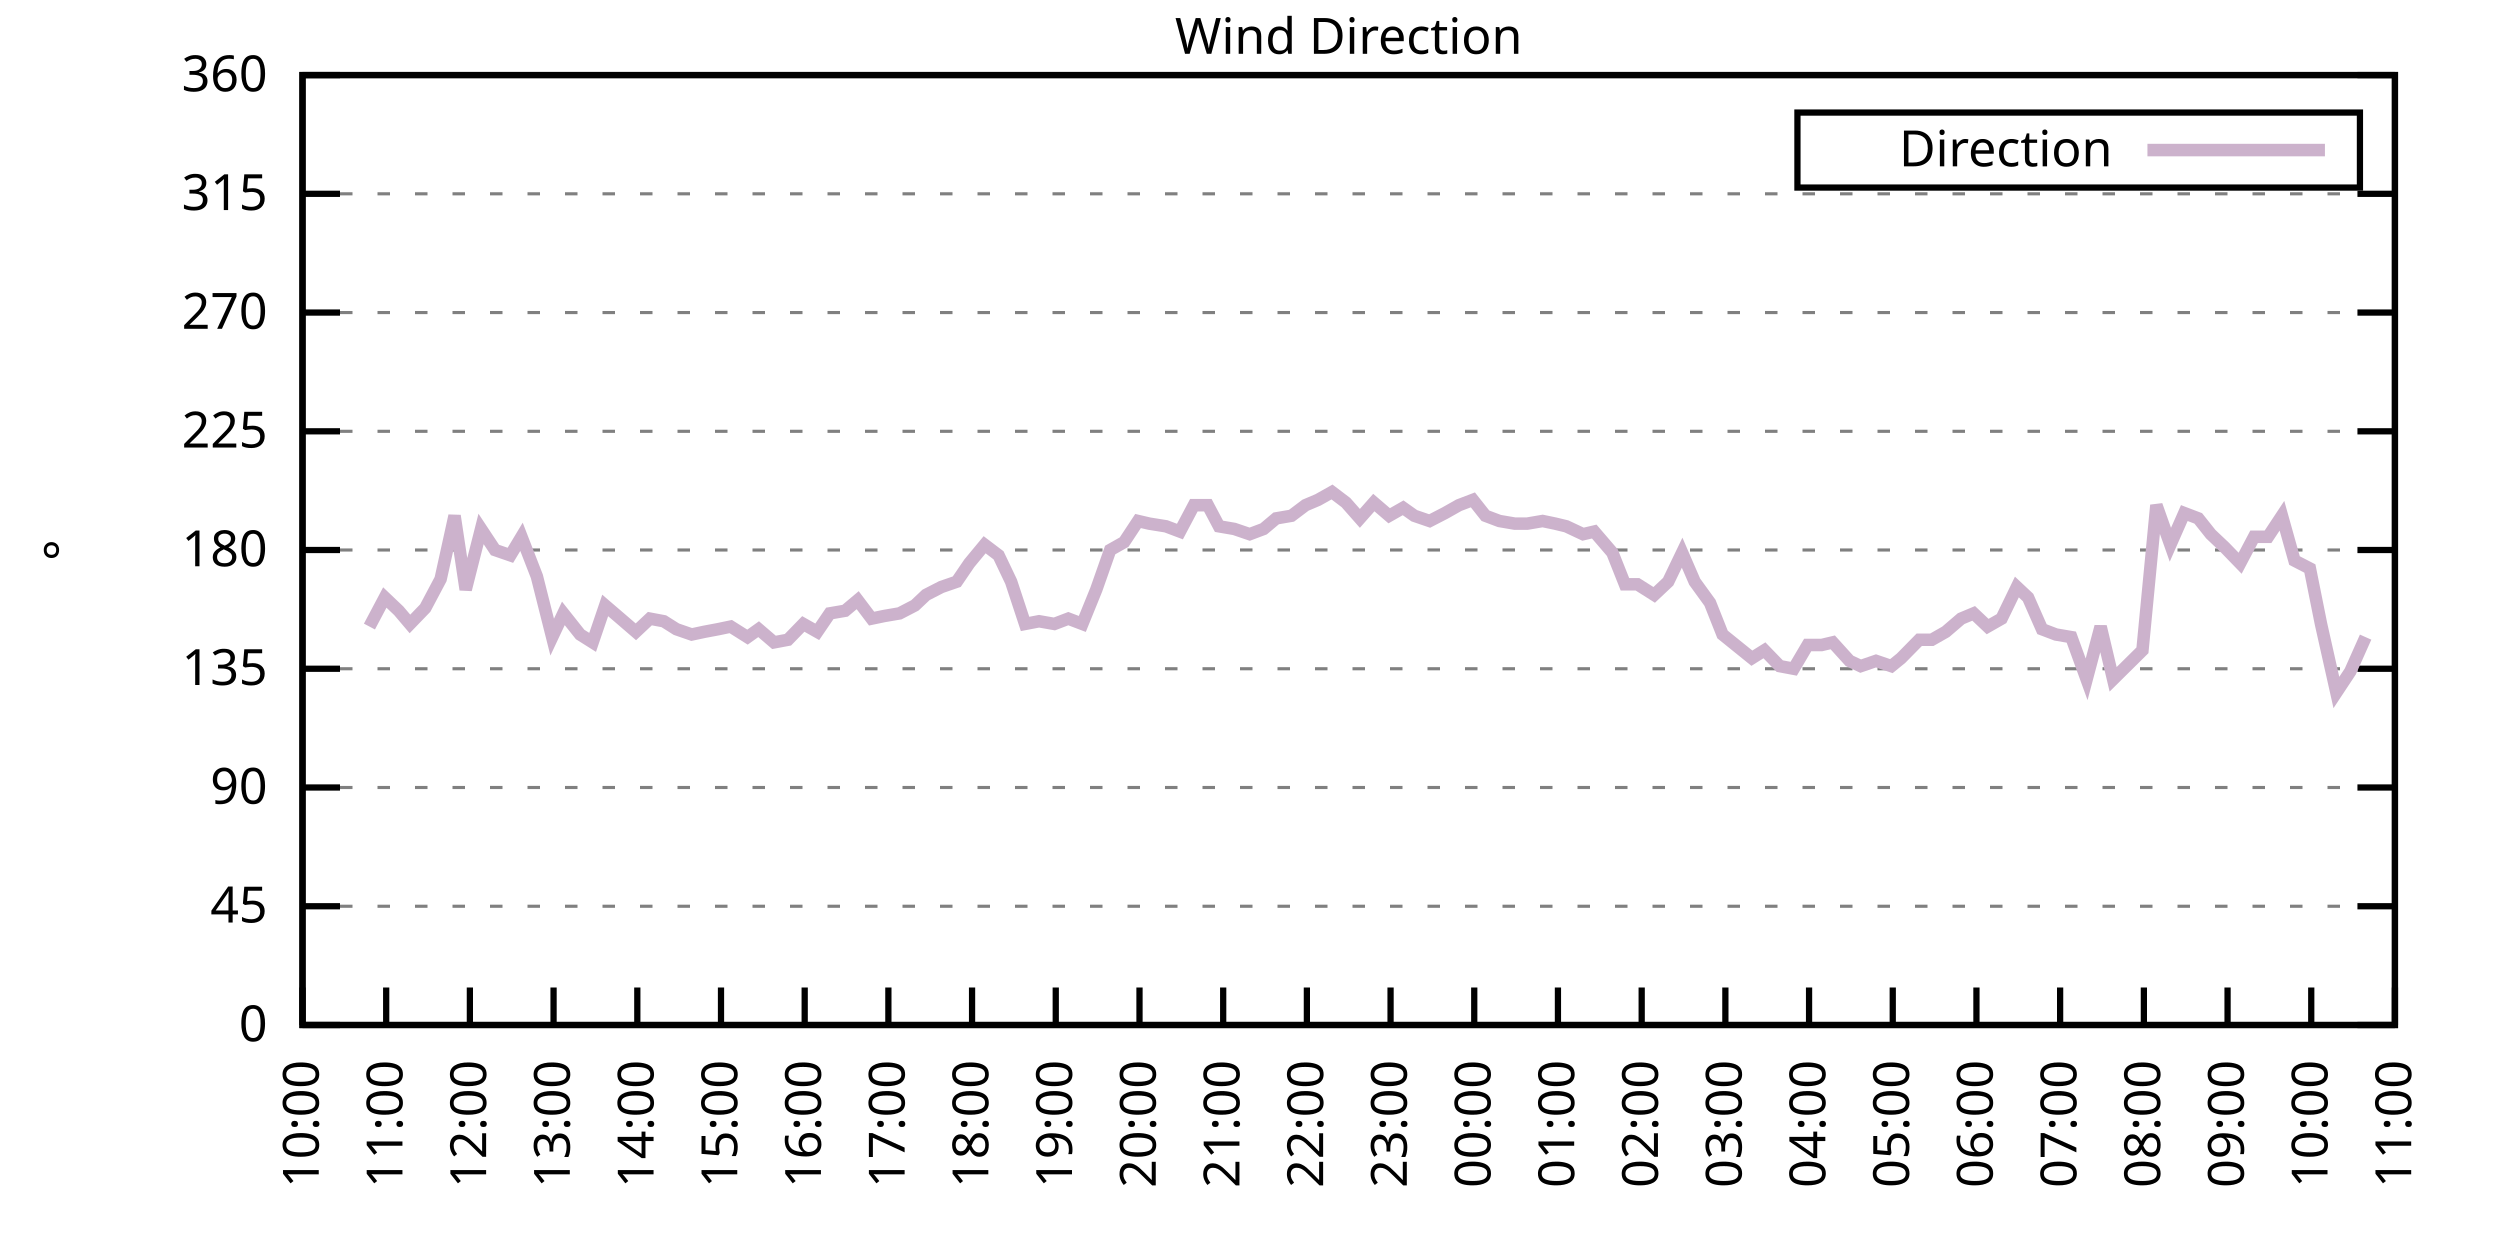
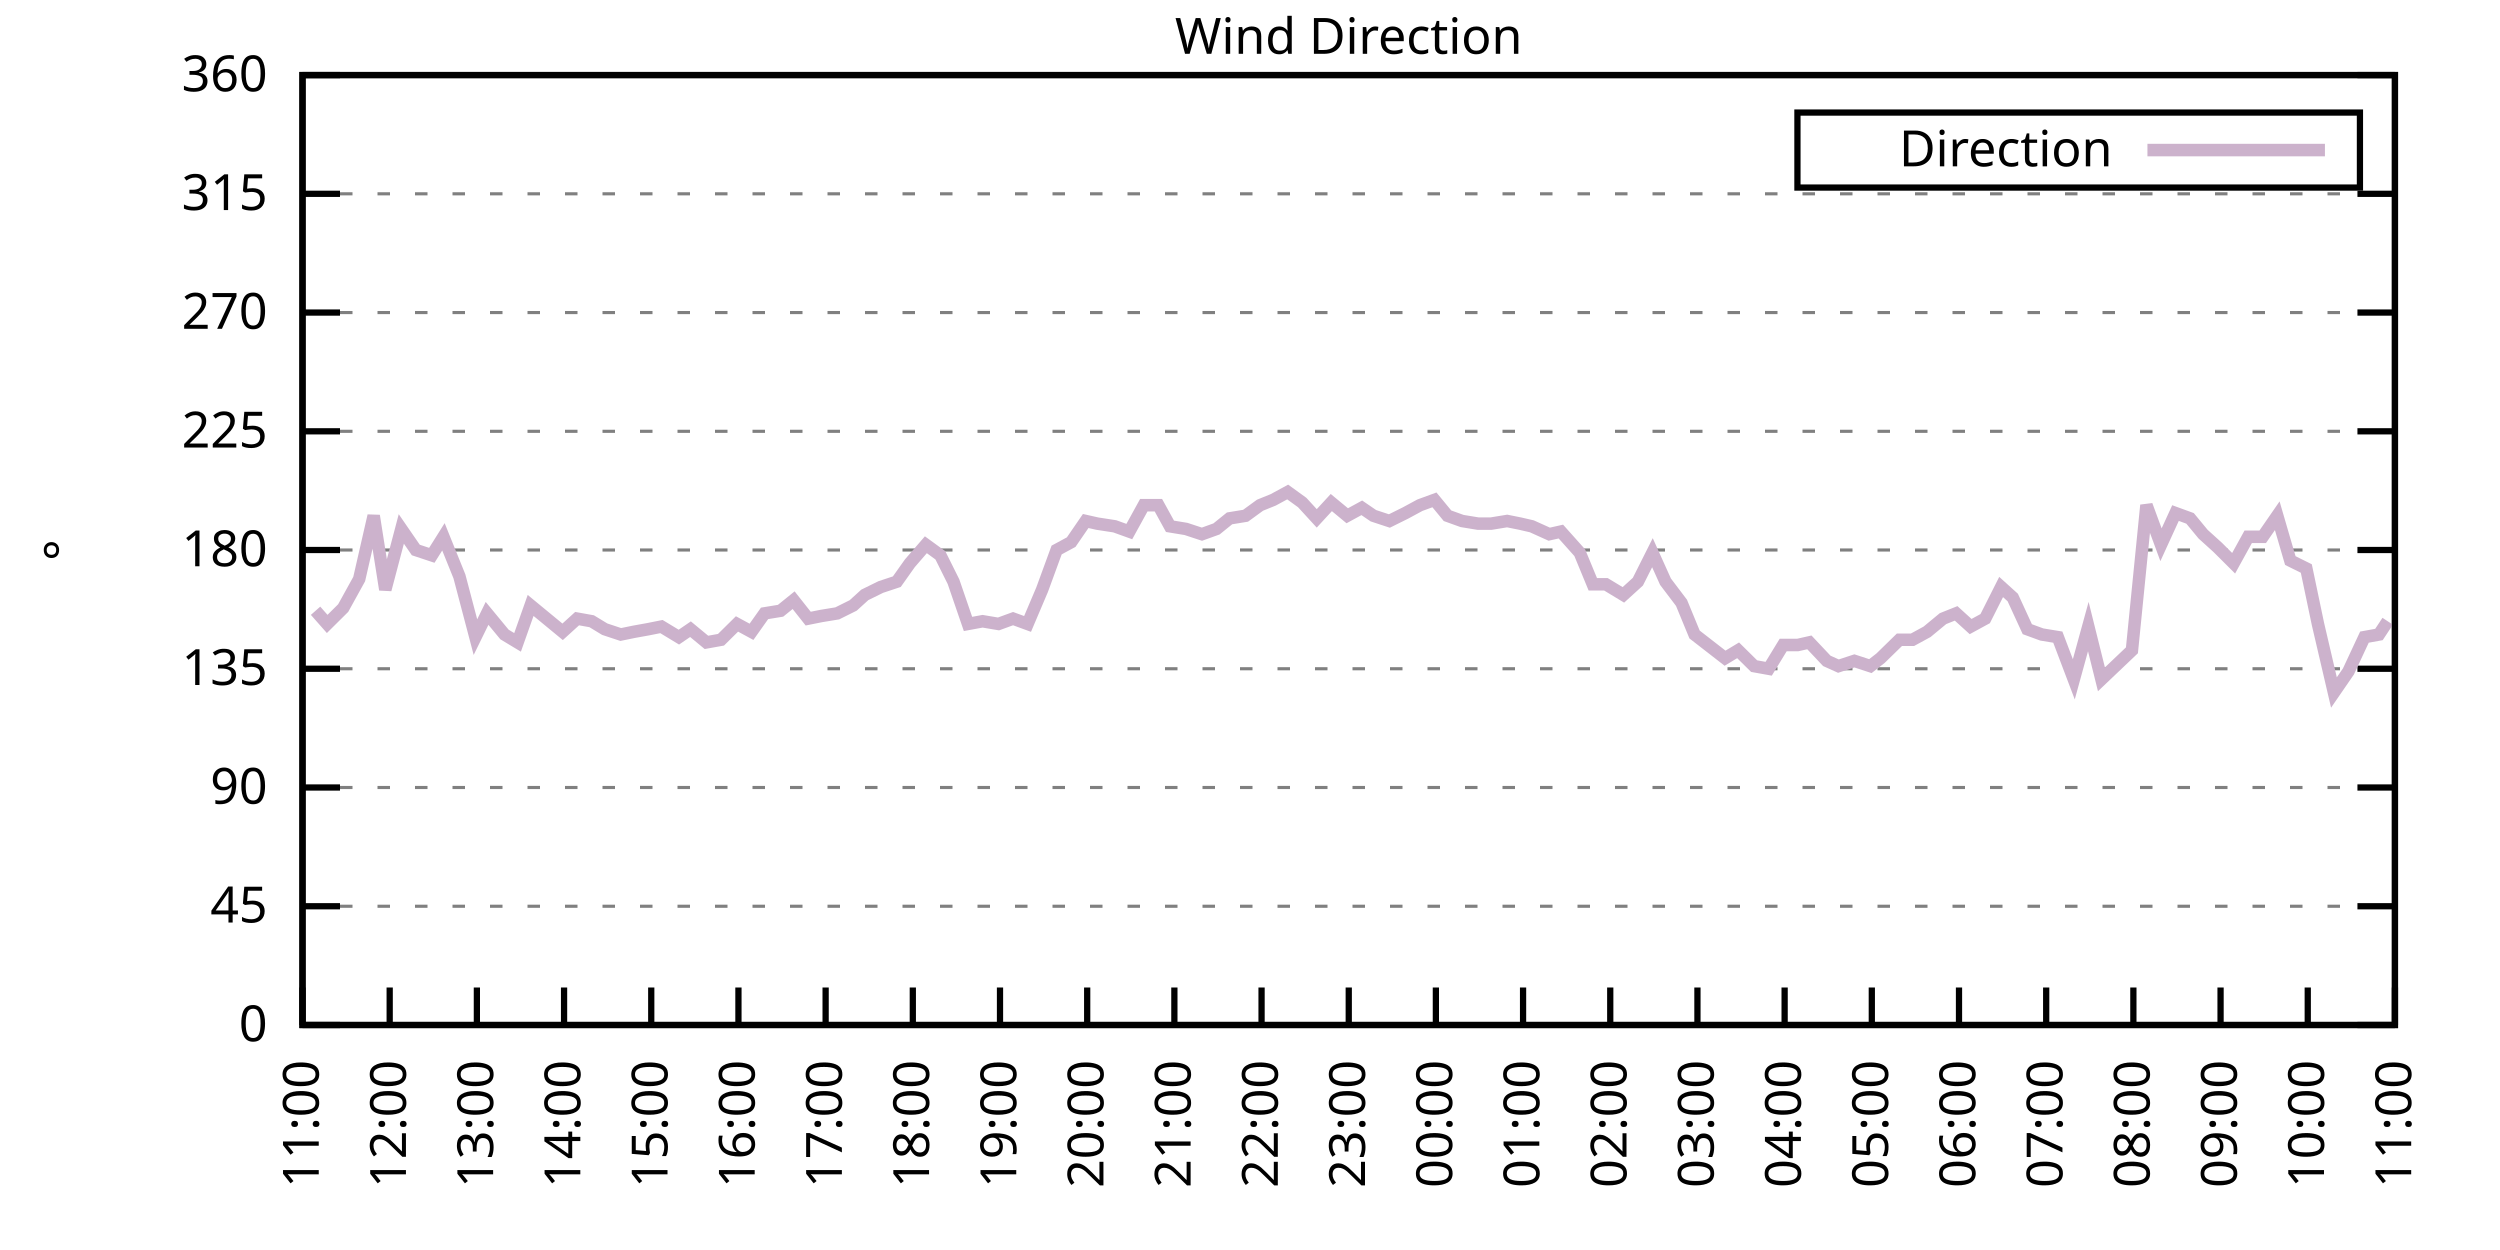
<svg xmlns="http://www.w3.org/2000/svg" xmlns:xlink="http://www.w3.org/1999/xlink" width="400" height="200" viewBox="0 0 400 200">
  <g id="gnuplot_canvas">
    <rect x="0" y="0" width="400" height="200" fill="none" />
    <defs>
      <circle id="gpDot" r="0.5" stroke-width="0.5" stroke="currentColor" />
      <path id="gpPt0" stroke-width="0.333" stroke="currentColor" d="M-1,0 h2 M0,-1 v2" />
      <path id="gpPt1" stroke-width="0.333" stroke="currentColor" d="M-1,-1 L1,1 M1,-1 L-1,1" />
      <path id="gpPt2" stroke-width="0.333" stroke="currentColor" d="M-1,0 L1,0 M0,-1 L0,1 M-1,-1 L1,1 M-1,1 L1,-1" />
      <rect id="gpPt3" stroke-width="0.333" stroke="currentColor" x="-1" y="-1" width="2" height="2" />
      <rect id="gpPt4" stroke-width="0.333" stroke="currentColor" fill="currentColor" x="-1" y="-1" width="2" height="2" />
      <circle id="gpPt5" stroke-width="0.333" stroke="currentColor" cx="0" cy="0" r="1" />
      <use xlink:href="#gpPt5" id="gpPt6" fill="currentColor" stroke="none" />
      <path id="gpPt7" stroke-width="0.333" stroke="currentColor" d="M0,-1.33 L-1.33,0.67 L1.33,0.67 z" />
      <use xlink:href="#gpPt7" id="gpPt8" fill="currentColor" stroke="none" />
      <use xlink:href="#gpPt7" id="gpPt9" stroke="currentColor" transform="rotate(180)" />
      <use xlink:href="#gpPt9" id="gpPt10" fill="currentColor" stroke="none" />
      <use xlink:href="#gpPt3" id="gpPt11" stroke="currentColor" transform="rotate(45)" />
      <use xlink:href="#gpPt11" id="gpPt12" fill="currentColor" stroke="none" />
      <path id="gpPt13" stroke-width="0.333" stroke="currentColor" d="M0,1.330 L1.265,0.411 L0.782,-1.067 L-0.782,-1.076 L-1.265,0.411 z" />
      <use xlink:href="#gpPt13" id="gpPt14" fill="currentColor" stroke="none" />
      <filter id="textbox" filterUnits="objectBoundingBox" x="0" y="0" height="1" width="1">
        <feFlood flood-color="white" flood-opacity="1" result="bgnd" />
        <feComposite in="SourceGraphic" in2="bgnd" operator="atop" />
      </filter>
      <filter id="greybox" filterUnits="objectBoundingBox" x="0" y="0" height="1" width="1">
        <feFlood flood-color="lightgrey" flood-opacity="1" result="grey" />
        <feComposite in="SourceGraphic" in2="grey" operator="atop" />
      </filter>
    </defs>
    <g fill="none" color="white" stroke="currentColor" stroke-width="1.00" stroke-linecap="butt" stroke-linejoin="miter">
</g>
    <g fill="none" color="black" stroke="currentColor" stroke-width="1.00" stroke-linecap="butt" stroke-linejoin="miter">
      <g stroke="none" shape-rendering="crispEdges">
        <polygon fill="rgb(255, 255, 255)" points="48.40,164.00 383.18,164.00 383.18,12.02 48.40,12.02 " />
      </g>
    </g>
    <g fill="none" color="black" stroke="currentColor" stroke-width="1.00" stroke-linecap="butt" stroke-linejoin="miter">
</g>
    <g fill="none" color="black" stroke="black" stroke-width="0.50" stroke-linecap="butt" stroke-linejoin="miter">
</g>
    <g fill="none" color="gray" stroke="currentColor" stroke-width="0.50" stroke-linecap="butt" stroke-linejoin="miter">
      <path stroke="gray" stroke-dasharray="2,4" class="gridline" d="M48.40,164.00 L383.19,164.00  " />
    </g>
    <g fill="none" color="gray" stroke="gray" stroke-width="1.00" stroke-linecap="butt" stroke-linejoin="miter">
</g>
    <g fill="none" color="black" stroke="currentColor" stroke-width="1.00" stroke-linecap="butt" stroke-linejoin="miter">
      <path stroke="black" d="M48.40,164.00 L54.40,164.00 M383.19,164.00 L377.19,164.00  " />
      <g transform="translate(42.80,166.60)" stroke="none" fill="black" font-family="Sans" font-size="8.00" text-anchor="end">
        <text>
          <tspan font-family="Sans"> 0</tspan>
        </text>
      </g>
    </g>
    <g fill="none" color="black" stroke="currentColor" stroke-width="1.00" stroke-linecap="butt" stroke-linejoin="miter">
</g>
    <g fill="none" color="black" stroke="black" stroke-width="0.50" stroke-linecap="butt" stroke-linejoin="miter">
</g>
    <g fill="none" color="gray" stroke="currentColor" stroke-width="0.50" stroke-linecap="butt" stroke-linejoin="miter">
      <path stroke="gray" stroke-dasharray="2,4" class="gridline" d="M48.40,145.00 L383.19,145.00  " />
    </g>
    <g fill="none" color="gray" stroke="gray" stroke-width="1.00" stroke-linecap="butt" stroke-linejoin="miter">
</g>
    <g fill="none" color="black" stroke="currentColor" stroke-width="1.00" stroke-linecap="butt" stroke-linejoin="miter">
      <path stroke="black" d="M48.40,145.00 L54.40,145.00 M383.19,145.00 L377.19,145.00  " />
      <g transform="translate(42.80,147.60)" stroke="none" fill="black" font-family="Sans" font-size="8.00" text-anchor="end">
        <text>
          <tspan font-family="Sans"> 45</tspan>
        </text>
      </g>
    </g>
    <g fill="none" color="black" stroke="currentColor" stroke-width="1.00" stroke-linecap="butt" stroke-linejoin="miter">
</g>
    <g fill="none" color="black" stroke="black" stroke-width="0.50" stroke-linecap="butt" stroke-linejoin="miter">
</g>
    <g fill="none" color="gray" stroke="currentColor" stroke-width="0.50" stroke-linecap="butt" stroke-linejoin="miter">
      <path stroke="gray" stroke-dasharray="2,4" class="gridline" d="M48.40,126.00 L383.19,126.00  " />
    </g>
    <g fill="none" color="gray" stroke="gray" stroke-width="1.00" stroke-linecap="butt" stroke-linejoin="miter">
</g>
    <g fill="none" color="black" stroke="currentColor" stroke-width="1.00" stroke-linecap="butt" stroke-linejoin="miter">
      <path stroke="black" d="M48.40,126.00 L54.40,126.00 M383.19,126.00 L377.19,126.00  " />
      <g transform="translate(42.80,128.60)" stroke="none" fill="black" font-family="Sans" font-size="8.00" text-anchor="end">
        <text>
          <tspan font-family="Sans"> 90</tspan>
        </text>
      </g>
    </g>
    <g fill="none" color="black" stroke="currentColor" stroke-width="1.00" stroke-linecap="butt" stroke-linejoin="miter">
</g>
    <g fill="none" color="black" stroke="black" stroke-width="0.50" stroke-linecap="butt" stroke-linejoin="miter">
</g>
    <g fill="none" color="gray" stroke="currentColor" stroke-width="0.50" stroke-linecap="butt" stroke-linejoin="miter">
      <path stroke="gray" stroke-dasharray="2,4" class="gridline" d="M48.40,107.00 L383.19,107.00  " />
    </g>
    <g fill="none" color="gray" stroke="gray" stroke-width="1.00" stroke-linecap="butt" stroke-linejoin="miter">
</g>
    <g fill="none" color="black" stroke="currentColor" stroke-width="1.00" stroke-linecap="butt" stroke-linejoin="miter">
      <path stroke="black" d="M48.40,107.00 L54.40,107.00 M383.19,107.00 L377.19,107.00  " />
      <g transform="translate(42.80,109.60)" stroke="none" fill="black" font-family="Sans" font-size="8.00" text-anchor="end">
        <text>
          <tspan font-family="Sans"> 135</tspan>
        </text>
      </g>
    </g>
    <g fill="none" color="black" stroke="currentColor" stroke-width="1.00" stroke-linecap="butt" stroke-linejoin="miter">
</g>
    <g fill="none" color="black" stroke="black" stroke-width="0.50" stroke-linecap="butt" stroke-linejoin="miter">
</g>
    <g fill="none" color="gray" stroke="currentColor" stroke-width="0.50" stroke-linecap="butt" stroke-linejoin="miter">
      <path stroke="gray" stroke-dasharray="2,4" class="gridline" d="M48.40,88.00 L383.19,88.00  " />
    </g>
    <g fill="none" color="gray" stroke="gray" stroke-width="1.00" stroke-linecap="butt" stroke-linejoin="miter">
</g>
    <g fill="none" color="black" stroke="currentColor" stroke-width="1.00" stroke-linecap="butt" stroke-linejoin="miter">
      <path stroke="black" d="M48.40,88.00 L54.40,88.00 M383.19,88.00 L377.19,88.00  " />
      <g transform="translate(42.80,90.60)" stroke="none" fill="black" font-family="Sans" font-size="8.00" text-anchor="end">
        <text>
          <tspan font-family="Sans"> 180</tspan>
        </text>
      </g>
    </g>
    <g fill="none" color="black" stroke="currentColor" stroke-width="1.00" stroke-linecap="butt" stroke-linejoin="miter">
</g>
    <g fill="none" color="black" stroke="black" stroke-width="0.50" stroke-linecap="butt" stroke-linejoin="miter">
</g>
    <g fill="none" color="gray" stroke="currentColor" stroke-width="0.50" stroke-linecap="butt" stroke-linejoin="miter">
      <path stroke="gray" stroke-dasharray="2,4" class="gridline" d="M48.40,69.01 L383.19,69.01  " />
    </g>
    <g fill="none" color="gray" stroke="gray" stroke-width="1.00" stroke-linecap="butt" stroke-linejoin="miter">
</g>
    <g fill="none" color="black" stroke="currentColor" stroke-width="1.00" stroke-linecap="butt" stroke-linejoin="miter">
      <path stroke="black" d="M48.40,69.01 L54.40,69.01 M383.19,69.01 L377.19,69.01  " />
      <g transform="translate(42.80,71.61)" stroke="none" fill="black" font-family="Sans" font-size="8.00" text-anchor="end">
        <text>
          <tspan font-family="Sans"> 225</tspan>
        </text>
      </g>
    </g>
    <g fill="none" color="black" stroke="currentColor" stroke-width="1.00" stroke-linecap="butt" stroke-linejoin="miter">
</g>
    <g fill="none" color="black" stroke="black" stroke-width="0.50" stroke-linecap="butt" stroke-linejoin="miter">
</g>
    <g fill="none" color="gray" stroke="currentColor" stroke-width="0.50" stroke-linecap="butt" stroke-linejoin="miter">
      <path stroke="gray" stroke-dasharray="2,4" class="gridline" d="M48.40,50.01 L383.19,50.01  " />
    </g>
    <g fill="none" color="gray" stroke="gray" stroke-width="1.00" stroke-linecap="butt" stroke-linejoin="miter">
</g>
    <g fill="none" color="black" stroke="currentColor" stroke-width="1.00" stroke-linecap="butt" stroke-linejoin="miter">
      <path stroke="black" d="M48.40,50.01 L54.40,50.01 M383.19,50.01 L377.19,50.01  " />
      <g transform="translate(42.80,52.61)" stroke="none" fill="black" font-family="Sans" font-size="8.00" text-anchor="end">
        <text>
          <tspan font-family="Sans"> 270</tspan>
        </text>
      </g>
    </g>
    <g fill="none" color="black" stroke="currentColor" stroke-width="1.00" stroke-linecap="butt" stroke-linejoin="miter">
</g>
    <g fill="none" color="black" stroke="black" stroke-width="0.50" stroke-linecap="butt" stroke-linejoin="miter">
</g>
    <g fill="none" color="gray" stroke="currentColor" stroke-width="0.50" stroke-linecap="butt" stroke-linejoin="miter">
      <path stroke="gray" stroke-dasharray="2,4" class="gridline" d="M48.40,31.01 L383.19,31.01  " />
    </g>
    <g fill="none" color="gray" stroke="gray" stroke-width="1.00" stroke-linecap="butt" stroke-linejoin="miter">
</g>
    <g fill="none" color="black" stroke="currentColor" stroke-width="1.00" stroke-linecap="butt" stroke-linejoin="miter">
      <path stroke="black" d="M48.40,31.01 L54.40,31.01 M383.19,31.01 L377.19,31.01  " />
      <g transform="translate(42.80,33.61)" stroke="none" fill="black" font-family="Sans" font-size="8.00" text-anchor="end">
        <text>
          <tspan font-family="Sans"> 315</tspan>
        </text>
      </g>
    </g>
    <g fill="none" color="black" stroke="currentColor" stroke-width="1.00" stroke-linecap="butt" stroke-linejoin="miter">
</g>
    <g fill="none" color="black" stroke="black" stroke-width="0.50" stroke-linecap="butt" stroke-linejoin="miter">
</g>
    <g fill="none" color="gray" stroke="currentColor" stroke-width="0.50" stroke-linecap="butt" stroke-linejoin="miter">
      <path stroke="gray" stroke-dasharray="2,4" class="gridline" d="M48.40,12.01 L383.19,12.01  " />
    </g>
    <g fill="none" color="gray" stroke="gray" stroke-width="1.00" stroke-linecap="butt" stroke-linejoin="miter">
</g>
    <g fill="none" color="black" stroke="currentColor" stroke-width="1.00" stroke-linecap="butt" stroke-linejoin="miter">
      <path stroke="black" d="M48.40,12.01 L54.40,12.01 M383.19,12.01 L377.19,12.01  " />
      <g transform="translate(42.80,14.61)" stroke="none" fill="black" font-family="Sans" font-size="8.00" text-anchor="end">
        <text>
          <tspan font-family="Sans"> 360</tspan>
        </text>
      </g>
    </g>
    <g fill="none" color="black" stroke="currentColor" stroke-width="1.00" stroke-linecap="butt" stroke-linejoin="miter">
      <path stroke="black" d="M48.40,164.00 L48.40,158.00  " />
      <g transform="translate(51.00,169.60) rotate(270.00)" stroke="none" fill="black" font-family="Sans" font-size="8.00" text-anchor="end">
        <text>
-           <tspan font-family="Sans">10:00</tspan>
-         </text>
-       </g>
-     </g>
-     <g fill="none" color="black" stroke="currentColor" stroke-width="1.00" stroke-linecap="butt" stroke-linejoin="miter">
-       <path stroke="black" d="M61.79,164.00 L61.79,158.00  " />
-       <g transform="translate(64.39,169.60) rotate(270.00)" stroke="none" fill="black" font-family="Sans" font-size="8.00" text-anchor="end">
-         <text>
          <tspan font-family="Sans">11:00</tspan>
        </text>
      </g>
    </g>
    <g fill="none" color="black" stroke="currentColor" stroke-width="1.00" stroke-linecap="butt" stroke-linejoin="miter">
-       <path stroke="black" d="M75.18,164.00 L75.18,158.00  " />
-       <g transform="translate(77.78,169.60) rotate(270.00)" stroke="none" fill="black" font-family="Sans" font-size="8.00" text-anchor="end">
+       <path stroke="black" d="M62.35,164.00 L62.35,158.00  " />
+       <g transform="translate(64.95,169.60) rotate(270.00)" stroke="none" fill="black" font-family="Sans" font-size="8.00" text-anchor="end">
        <text>
          <tspan font-family="Sans">12:00</tspan>
        </text>
      </g>
    </g>
    <g fill="none" color="black" stroke="currentColor" stroke-width="1.00" stroke-linecap="butt" stroke-linejoin="miter">
-       <path stroke="black" d="M88.57,164.00 L88.57,158.00  " />
-       <g transform="translate(91.17,169.60) rotate(270.00)" stroke="none" fill="black" font-family="Sans" font-size="8.00" text-anchor="end">
+       <path stroke="black" d="M76.30,164.00 L76.30,158.00  " />
+       <g transform="translate(78.90,169.60) rotate(270.00)" stroke="none" fill="black" font-family="Sans" font-size="8.00" text-anchor="end">
        <text>
          <tspan font-family="Sans">13:00</tspan>
        </text>
      </g>
    </g>
    <g fill="none" color="black" stroke="currentColor" stroke-width="1.00" stroke-linecap="butt" stroke-linejoin="miter">
-       <path stroke="black" d="M101.97,164.00 L101.97,158.00  " />
-       <g transform="translate(104.57,169.60) rotate(270.00)" stroke="none" fill="black" font-family="Sans" font-size="8.00" text-anchor="end">
+       <path stroke="black" d="M90.25,164.00 L90.25,158.00  " />
+       <g transform="translate(92.85,169.60) rotate(270.00)" stroke="none" fill="black" font-family="Sans" font-size="8.00" text-anchor="end">
        <text>
          <tspan font-family="Sans">14:00</tspan>
        </text>
      </g>
    </g>
    <g fill="none" color="black" stroke="currentColor" stroke-width="1.00" stroke-linecap="butt" stroke-linejoin="miter">
-       <path stroke="black" d="M115.36,164.00 L115.36,158.00  " />
-       <g transform="translate(117.96,169.60) rotate(270.00)" stroke="none" fill="black" font-family="Sans" font-size="8.00" text-anchor="end">
+       <path stroke="black" d="M104.20,164.00 L104.20,158.00  " />
+       <g transform="translate(106.80,169.60) rotate(270.00)" stroke="none" fill="black" font-family="Sans" font-size="8.00" text-anchor="end">
        <text>
          <tspan font-family="Sans">15:00</tspan>
        </text>
      </g>
    </g>
    <g fill="none" color="black" stroke="currentColor" stroke-width="1.00" stroke-linecap="butt" stroke-linejoin="miter">
-       <path stroke="black" d="M128.75,164.00 L128.75,158.00  " />
-       <g transform="translate(131.35,169.60) rotate(270.00)" stroke="none" fill="black" font-family="Sans" font-size="8.00" text-anchor="end">
+       <path stroke="black" d="M118.15,164.00 L118.15,158.00  " />
+       <g transform="translate(120.75,169.60) rotate(270.00)" stroke="none" fill="black" font-family="Sans" font-size="8.00" text-anchor="end">
        <text>
          <tspan font-family="Sans">16:00</tspan>
        </text>
      </g>
    </g>
    <g fill="none" color="black" stroke="currentColor" stroke-width="1.00" stroke-linecap="butt" stroke-linejoin="miter">
-       <path stroke="black" d="M142.14,164.00 L142.14,158.00  " />
-       <g transform="translate(144.74,169.60) rotate(270.00)" stroke="none" fill="black" font-family="Sans" font-size="8.00" text-anchor="end">
+       <path stroke="black" d="M132.10,164.00 L132.10,158.00  " />
+       <g transform="translate(134.70,169.60) rotate(270.00)" stroke="none" fill="black" font-family="Sans" font-size="8.00" text-anchor="end">
        <text>
          <tspan font-family="Sans">17:00</tspan>
        </text>
      </g>
    </g>
    <g fill="none" color="black" stroke="currentColor" stroke-width="1.00" stroke-linecap="butt" stroke-linejoin="miter">
-       <path stroke="black" d="M155.53,164.00 L155.53,158.00  " />
-       <g transform="translate(158.13,169.60) rotate(270.00)" stroke="none" fill="black" font-family="Sans" font-size="8.00" text-anchor="end">
+       <path stroke="black" d="M146.05,164.00 L146.05,158.00  " />
+       <g transform="translate(148.65,169.60) rotate(270.00)" stroke="none" fill="black" font-family="Sans" font-size="8.00" text-anchor="end">
        <text>
          <tspan font-family="Sans">18:00</tspan>
        </text>
      </g>
    </g>
    <g fill="none" color="black" stroke="currentColor" stroke-width="1.00" stroke-linecap="butt" stroke-linejoin="miter">
-       <path stroke="black" d="M168.92,164.00 L168.92,158.00  " />
-       <g transform="translate(171.52,169.60) rotate(270.00)" stroke="none" fill="black" font-family="Sans" font-size="8.00" text-anchor="end">
+       <path stroke="black" d="M160.00,164.00 L160.00,158.00  " />
+       <g transform="translate(162.60,169.60) rotate(270.00)" stroke="none" fill="black" font-family="Sans" font-size="8.00" text-anchor="end">
        <text>
          <tspan font-family="Sans">19:00</tspan>
        </text>
      </g>
    </g>
    <g fill="none" color="black" stroke="currentColor" stroke-width="1.00" stroke-linecap="butt" stroke-linejoin="miter">
-       <path stroke="black" d="M182.32,164.00 L182.32,158.00  " />
-       <g transform="translate(184.92,169.60) rotate(270.00)" stroke="none" fill="black" font-family="Sans" font-size="8.00" text-anchor="end">
+       <path stroke="black" d="M173.95,164.00 L173.95,158.00  " />
+       <g transform="translate(176.55,169.60) rotate(270.00)" stroke="none" fill="black" font-family="Sans" font-size="8.00" text-anchor="end">
        <text>
          <tspan font-family="Sans">20:00</tspan>
        </text>
      </g>
    </g>
    <g fill="none" color="black" stroke="currentColor" stroke-width="1.00" stroke-linecap="butt" stroke-linejoin="miter">
-       <path stroke="black" d="M195.71,164.00 L195.71,158.00  " />
-       <g transform="translate(198.31,169.60) rotate(270.00)" stroke="none" fill="black" font-family="Sans" font-size="8.00" text-anchor="end">
+       <path stroke="black" d="M187.90,164.00 L187.90,158.00  " />
+       <g transform="translate(190.50,169.60) rotate(270.00)" stroke="none" fill="black" font-family="Sans" font-size="8.00" text-anchor="end">
        <text>
          <tspan font-family="Sans">21:00</tspan>
        </text>
      </g>
    </g>
    <g fill="none" color="black" stroke="currentColor" stroke-width="1.00" stroke-linecap="butt" stroke-linejoin="miter">
-       <path stroke="black" d="M209.10,164.00 L209.10,158.00  " />
-       <g transform="translate(211.70,169.60) rotate(270.00)" stroke="none" fill="black" font-family="Sans" font-size="8.00" text-anchor="end">
+       <path stroke="black" d="M201.85,164.00 L201.85,158.00  " />
+       <g transform="translate(204.45,169.60) rotate(270.00)" stroke="none" fill="black" font-family="Sans" font-size="8.00" text-anchor="end">
        <text>
          <tspan font-family="Sans">22:00</tspan>
        </text>
      </g>
    </g>
    <g fill="none" color="black" stroke="currentColor" stroke-width="1.00" stroke-linecap="butt" stroke-linejoin="miter">
-       <path stroke="black" d="M222.49,164.00 L222.49,158.00  " />
-       <g transform="translate(225.09,169.60) rotate(270.00)" stroke="none" fill="black" font-family="Sans" font-size="8.00" text-anchor="end">
+       <path stroke="black" d="M215.80,164.00 L215.80,158.00  " />
+       <g transform="translate(218.40,169.60) rotate(270.00)" stroke="none" fill="black" font-family="Sans" font-size="8.00" text-anchor="end">
        <text>
          <tspan font-family="Sans">23:00</tspan>
        </text>
      </g>
    </g>
    <g fill="none" color="black" stroke="currentColor" stroke-width="1.00" stroke-linecap="butt" stroke-linejoin="miter">
-       <path stroke="black" d="M235.88,164.00 L235.88,158.00  " />
-       <g transform="translate(238.48,169.60) rotate(270.00)" stroke="none" fill="black" font-family="Sans" font-size="8.00" text-anchor="end">
+       <path stroke="black" d="M229.74,164.00 L229.74,158.00  " />
+       <g transform="translate(232.34,169.60) rotate(270.00)" stroke="none" fill="black" font-family="Sans" font-size="8.00" text-anchor="end">
        <text>
          <tspan font-family="Sans">00:00</tspan>
        </text>
      </g>
    </g>
    <g fill="none" color="black" stroke="currentColor" stroke-width="1.00" stroke-linecap="butt" stroke-linejoin="miter">
-       <path stroke="black" d="M249.27,164.00 L249.27,158.00  " />
-       <g transform="translate(251.87,169.60) rotate(270.00)" stroke="none" fill="black" font-family="Sans" font-size="8.00" text-anchor="end">
+       <path stroke="black" d="M243.69,164.00 L243.69,158.00  " />
+       <g transform="translate(246.29,169.60) rotate(270.00)" stroke="none" fill="black" font-family="Sans" font-size="8.00" text-anchor="end">
        <text>
          <tspan font-family="Sans">01:00</tspan>
        </text>
      </g>
    </g>
    <g fill="none" color="black" stroke="currentColor" stroke-width="1.00" stroke-linecap="butt" stroke-linejoin="miter">
-       <path stroke="black" d="M262.67,164.00 L262.67,158.00  " />
-       <g transform="translate(265.27,169.60) rotate(270.00)" stroke="none" fill="black" font-family="Sans" font-size="8.00" text-anchor="end">
+       <path stroke="black" d="M257.64,164.00 L257.64,158.00  " />
+       <g transform="translate(260.24,169.60) rotate(270.00)" stroke="none" fill="black" font-family="Sans" font-size="8.00" text-anchor="end">
        <text>
          <tspan font-family="Sans">02:00</tspan>
        </text>
      </g>
    </g>
    <g fill="none" color="black" stroke="currentColor" stroke-width="1.00" stroke-linecap="butt" stroke-linejoin="miter">
-       <path stroke="black" d="M276.06,164.00 L276.06,158.00  " />
-       <g transform="translate(278.66,169.60) rotate(270.00)" stroke="none" fill="black" font-family="Sans" font-size="8.00" text-anchor="end">
+       <path stroke="black" d="M271.59,164.00 L271.59,158.00  " />
+       <g transform="translate(274.19,169.60) rotate(270.00)" stroke="none" fill="black" font-family="Sans" font-size="8.00" text-anchor="end">
        <text>
          <tspan font-family="Sans">03:00</tspan>
        </text>
      </g>
    </g>
    <g fill="none" color="black" stroke="currentColor" stroke-width="1.00" stroke-linecap="butt" stroke-linejoin="miter">
-       <path stroke="black" d="M289.45,164.00 L289.45,158.00  " />
-       <g transform="translate(292.05,169.60) rotate(270.00)" stroke="none" fill="black" font-family="Sans" font-size="8.00" text-anchor="end">
+       <path stroke="black" d="M285.54,164.00 L285.54,158.00  " />
+       <g transform="translate(288.14,169.60) rotate(270.00)" stroke="none" fill="black" font-family="Sans" font-size="8.00" text-anchor="end">
        <text>
          <tspan font-family="Sans">04:00</tspan>
        </text>
      </g>
    </g>
    <g fill="none" color="black" stroke="currentColor" stroke-width="1.00" stroke-linecap="butt" stroke-linejoin="miter">
-       <path stroke="black" d="M302.84,164.00 L302.84,158.00  " />
-       <g transform="translate(305.44,169.60) rotate(270.00)" stroke="none" fill="black" font-family="Sans" font-size="8.00" text-anchor="end">
+       <path stroke="black" d="M299.49,164.00 L299.49,158.00  " />
+       <g transform="translate(302.09,169.60) rotate(270.00)" stroke="none" fill="black" font-family="Sans" font-size="8.00" text-anchor="end">
        <text>
          <tspan font-family="Sans">05:00</tspan>
        </text>
      </g>
    </g>
    <g fill="none" color="black" stroke="currentColor" stroke-width="1.00" stroke-linecap="butt" stroke-linejoin="miter">
-       <path stroke="black" d="M316.23,164.00 L316.23,158.00  " />
-       <g transform="translate(318.83,169.60) rotate(270.00)" stroke="none" fill="black" font-family="Sans" font-size="8.00" text-anchor="end">
+       <path stroke="black" d="M313.44,164.00 L313.44,158.00  " />
+       <g transform="translate(316.04,169.60) rotate(270.00)" stroke="none" fill="black" font-family="Sans" font-size="8.00" text-anchor="end">
        <text>
          <tspan font-family="Sans">06:00</tspan>
        </text>
      </g>
    </g>
    <g fill="none" color="black" stroke="currentColor" stroke-width="1.00" stroke-linecap="butt" stroke-linejoin="miter">
-       <path stroke="black" d="M329.62,164.00 L329.62,158.00  " />
-       <g transform="translate(332.22,169.60) rotate(270.00)" stroke="none" fill="black" font-family="Sans" font-size="8.00" text-anchor="end">
+       <path stroke="black" d="M327.39,164.00 L327.39,158.00  " />
+       <g transform="translate(329.99,169.60) rotate(270.00)" stroke="none" fill="black" font-family="Sans" font-size="8.00" text-anchor="end">
        <text>
          <tspan font-family="Sans">07:00</tspan>
        </text>
      </g>
    </g>
    <g fill="none" color="black" stroke="currentColor" stroke-width="1.00" stroke-linecap="butt" stroke-linejoin="miter">
-       <path stroke="black" d="M343.02,164.00 L343.02,158.00  " />
-       <g transform="translate(345.62,169.60) rotate(270.00)" stroke="none" fill="black" font-family="Sans" font-size="8.00" text-anchor="end">
+       <path stroke="black" d="M341.34,164.00 L341.34,158.00  " />
+       <g transform="translate(343.94,169.60) rotate(270.00)" stroke="none" fill="black" font-family="Sans" font-size="8.00" text-anchor="end">
        <text>
          <tspan font-family="Sans">08:00</tspan>
        </text>
      </g>
    </g>
    <g fill="none" color="black" stroke="currentColor" stroke-width="1.00" stroke-linecap="butt" stroke-linejoin="miter">
-       <path stroke="black" d="M356.41,164.00 L356.41,158.00  " />
-       <g transform="translate(359.01,169.60) rotate(270.00)" stroke="none" fill="black" font-family="Sans" font-size="8.00" text-anchor="end">
+       <path stroke="black" d="M355.29,164.00 L355.29,158.00  " />
+       <g transform="translate(357.89,169.60) rotate(270.00)" stroke="none" fill="black" font-family="Sans" font-size="8.00" text-anchor="end">
        <text>
          <tspan font-family="Sans">09:00</tspan>
        </text>
      </g>
    </g>
    <g fill="none" color="black" stroke="currentColor" stroke-width="1.00" stroke-linecap="butt" stroke-linejoin="miter">
-       <path stroke="black" d="M369.80,164.00 L369.80,158.00  " />
-       <g transform="translate(372.40,169.60) rotate(270.00)" stroke="none" fill="black" font-family="Sans" font-size="8.00" text-anchor="end">
+       <path stroke="black" d="M369.24,164.00 L369.24,158.00  " />
+       <g transform="translate(371.84,169.60) rotate(270.00)" stroke="none" fill="black" font-family="Sans" font-size="8.00" text-anchor="end">
        <text>
          <tspan font-family="Sans">10:00</tspan>
        </text>
      </g>
    </g>
    <g fill="none" color="black" stroke="currentColor" stroke-width="1.00" stroke-linecap="butt" stroke-linejoin="miter">
      <path stroke="black" d="M383.19,164.00 L383.19,158.00  " />
      <g transform="translate(385.79,169.60) rotate(270.00)" stroke="none" fill="black" font-family="Sans" font-size="8.00" text-anchor="end">
        <text>
          <tspan font-family="Sans">11:00</tspan>
        </text>
      </g>
    </g>
    <g fill="none" color="black" stroke="currentColor" stroke-width="1.00" stroke-linecap="butt" stroke-linejoin="miter">
</g>
    <g fill="none" color="black" stroke="currentColor" stroke-width="1.00" stroke-linecap="butt" stroke-linejoin="miter">
      <path stroke="black" d="M48.40,12.01 L48.40,164.00 L383.19,164.00 L383.19,12.01 L48.40,12.01 Z  " />
    </g>
    <g fill="none" color="black" stroke="currentColor" stroke-width="1.00" stroke-linecap="butt" stroke-linejoin="miter">
</g>
    <g fill="none" color="black" stroke="currentColor" stroke-width="1.00" stroke-linecap="butt" stroke-linejoin="miter">
      <path stroke="black" d="M287.59,30.01 L287.59,18.01 L377.59,18.01 L377.59,30.01 L287.59,30.01 Z  " />
    </g>
    <g id="Wind_direction_plot_1">
      <g fill="none" color="white" stroke="black" stroke-width="2.00" stroke-linecap="butt" stroke-linejoin="miter">
</g>
      <g fill="none" color="black" stroke="currentColor" stroke-width="2.00" stroke-linecap="butt" stroke-linejoin="miter">
        <g transform="translate(337.99,26.61)" stroke="none" fill="black" font-family="Sans" font-size="8.00" text-anchor="end">
          <text>
            <tspan font-family="Sans">Direction</tspan>
          </text>
        </g>
      </g>
      <g fill="none" color="black" stroke="currentColor" stroke-width="2.00" stroke-linecap="butt" stroke-linejoin="miter">
-         <path stroke="rgb(204, 178, 204)" d="M343.59,24.01 L371.99,24.01 M59.11,100.25 L61.57,95.60 L63.80,97.72 L65.59,99.83 L68.04,97.29 L70.50,92.65   L72.73,82.52 L74.51,94.34 L76.97,84.63 L79.20,88.00 L81.66,88.85 L83.44,85.89 L85.90,92.23 L88.35,101.94   L90.14,98.14 L92.82,101.52 L94.82,102.78 L96.83,96.87 L99.29,98.98 L101.74,101.09 L103.98,98.98 L106.21,99.40   L108.22,100.67 L110.67,101.52 L112.68,101.09 L114.91,100.67 L116.92,100.25 L119.60,101.94 L121.38,100.67 L123.84,102.78   L126.07,102.36 L128.53,99.83 L130.76,101.09 L132.77,98.14 L135.22,97.72 L137.23,96.03 L139.46,98.98 L141.47,98.56   L143.93,98.14 L146.38,96.87 L148.17,95.18 L150.62,93.92 L153.08,93.07 L155.09,90.12 L157.54,87.16 L159.77,88.85   L161.78,93.07 L164.01,99.83 L166.25,99.40 L168.70,99.83 L170.93,98.98 L173.17,99.83 L175.40,94.34 L177.63,88.00   L179.86,86.74 L182.09,83.36 L183.88,83.78 L186.56,84.21 L188.79,85.05 L191.02,80.83 L193.25,80.83 L195.04,84.21   L197.49,84.63 L199.95,85.47 L202.18,84.63 L204.19,82.94 L206.64,82.52 L208.88,80.83 L210.88,79.98 L213.12,78.72   L215.35,80.41 L217.58,82.94 L219.81,80.41 L222.27,82.52 L224.50,81.25 L226.29,82.52 L228.74,83.36 L231.20,82.09   L233.43,80.83 L235.66,79.98 L237.67,82.52 L239.90,83.36 L242.36,83.78 L244.36,83.78 L246.82,83.36 L248.83,83.78   L250.61,84.21 L253.29,85.47 L255.08,85.05 L257.98,88.43 L259.99,93.49 L262.00,93.49 L264.67,95.18 L266.91,93.07   L269.14,88.43 L271.15,93.07 L273.60,96.45 L275.61,101.52 L280.30,105.31 L282.31,104.05 L284.76,106.58 L286.99,107.00   L289.23,103.20 L291.46,103.20 L293.24,102.78 L295.92,105.74 L297.71,106.58 L300.16,105.74 L302.62,106.58 L304.18,105.31   L307.08,102.36 L309.09,102.36 L311.32,101.09 L313.78,98.98 L315.79,98.14 L318.02,100.25 L320.25,98.98 L322.70,93.92   L324.49,95.60 L326.72,100.67 L328.95,101.52 L331.41,101.94 L333.86,108.69 L336.10,100.25 L338.10,108.69 L342.79,104.05   L345.02,80.83 L347.26,87.16 L349.49,82.09 L351.72,82.94 L353.73,85.47 L355.96,87.58 L358.42,90.12 L360.65,85.89   L362.88,85.89 L365.11,82.52 L367.12,89.69 L369.58,90.96 L371.36,99.83 L373.82,110.80 L376.05,107.43 L378.50,101.94    " />
+         <path stroke="rgb(204, 178, 204)" d="M343.59,24.01 L371.99,24.01 M50.49,97.72 L52.35,99.83 L54.91,97.29 L57.47,92.65 L59.79,82.52 L61.65,94.34   L64.21,84.63 L66.53,88.00 L69.09,88.85 L70.95,85.89 L73.51,92.23 L76.07,101.94 L77.93,98.14 L80.72,101.52   L82.81,102.78 L84.90,96.87 L87.46,98.98 L90.02,101.09 L92.34,98.98 L94.67,99.40 L96.76,100.67 L99.32,101.52   L101.41,101.09 L103.73,100.67 L105.83,100.25 L108.62,101.94 L110.48,100.67 L113.03,102.78 L115.36,102.36 L117.92,99.83   L120.24,101.09 L122.33,98.14 L124.89,97.72 L126.98,96.03 L129.31,98.98 L131.40,98.56 L133.96,98.14 L136.51,96.87   L138.37,95.18 L140.93,93.92 L143.49,93.07 L145.58,90.12 L148.14,87.16 L150.46,88.85 L152.56,93.07 L154.88,99.83   L157.21,99.40 L159.76,99.83 L162.09,98.98 L164.41,99.83 L166.74,94.34 L169.06,88.00 L171.39,86.74 L173.71,83.36   L175.57,83.78 L178.36,84.21 L180.69,85.05 L183.01,80.83 L185.34,80.83 L187.20,84.21 L189.76,84.63 L192.31,85.47   L194.64,84.63 L196.73,82.94 L199.29,82.52 L201.61,80.83 L203.71,79.98 L206.03,78.72 L208.36,80.41 L210.68,82.94   L213.01,80.41 L215.56,82.52 L217.89,81.25 L219.75,82.52 L222.30,83.36 L224.86,82.09 L227.19,80.83 L229.51,79.98   L231.60,82.52 L233.93,83.36 L236.49,83.78 L238.58,83.78 L241.14,83.36 L243.23,83.78 L245.09,84.21 L247.88,85.47   L249.74,85.05 L252.76,88.43 L254.85,93.49 L256.95,93.49 L259.74,95.18 L262.06,93.07 L264.39,88.43 L266.48,93.07   L269.04,96.45 L271.13,101.52 L276.01,105.31 L278.10,104.05 L280.66,106.58 L282.99,107.00 L285.31,103.20 L287.64,103.20   L289.50,102.78 L292.29,105.74 L294.15,106.58 L296.70,105.74 L299.26,106.58 L300.89,105.31 L303.91,102.36 L306.00,102.36   L308.33,101.09 L310.88,98.98 L312.98,98.14 L315.30,100.25 L317.63,98.98 L320.18,93.92 L322.04,95.60 L324.37,100.67   L326.69,101.52 L329.25,101.94 L331.81,108.69 L334.13,100.25 L336.23,108.69 L341.11,104.05 L343.43,80.83 L345.76,87.16   L348.08,82.09 L350.41,82.94 L352.50,85.47 L354.83,87.58 L357.38,90.12 L359.71,85.89 L362.03,85.89 L364.36,82.52   L366.45,89.69 L369.01,90.96 L370.87,99.83 L373.43,110.80 L375.75,107.43 L378.31,101.94 L380.63,101.52 L382.03,99.40    " />
      </g>
    </g>
    <g fill="none" color="black" stroke="currentColor" stroke-width="2.00" stroke-linecap="butt" stroke-linejoin="miter">
</g>
    <g fill="none" color="black" stroke="black" stroke-width="1.00" stroke-linecap="butt" stroke-linejoin="miter">
</g>
    <g fill="none" color="black" stroke="currentColor" stroke-width="1.00" stroke-linecap="butt" stroke-linejoin="miter">
      <path stroke="black" d="M48.40,12.01 L48.40,164.00 L383.19,164.00 L383.19,12.01 L48.40,12.01 Z  " />
      <g transform="translate(12.80,88.01) rotate(270.00)" stroke="none" fill="black" font-family="Sans" font-size="8.00" text-anchor="middle">
        <text>
          <tspan font-family="Sans">°</tspan>
        </text>
      </g>
    </g>
    <g fill="none" color="black" stroke="currentColor" stroke-width="1.00" stroke-linecap="butt" stroke-linejoin="miter">
</g>
    <g fill="none" color="black" stroke="currentColor" stroke-width="1.00" stroke-linecap="butt" stroke-linejoin="miter">
      <g transform="translate(215.79,8.61)" stroke="none" fill="black" font-family="Sans" font-size="8.00" text-anchor="middle">
        <text>
          <tspan font-family="Sans">Wind Direction</tspan>
        </text>
      </g>
    </g>
    <g fill="none" color="black" stroke="currentColor" stroke-width="1.00" stroke-linecap="butt" stroke-linejoin="miter">
</g>
  </g>
</svg>
